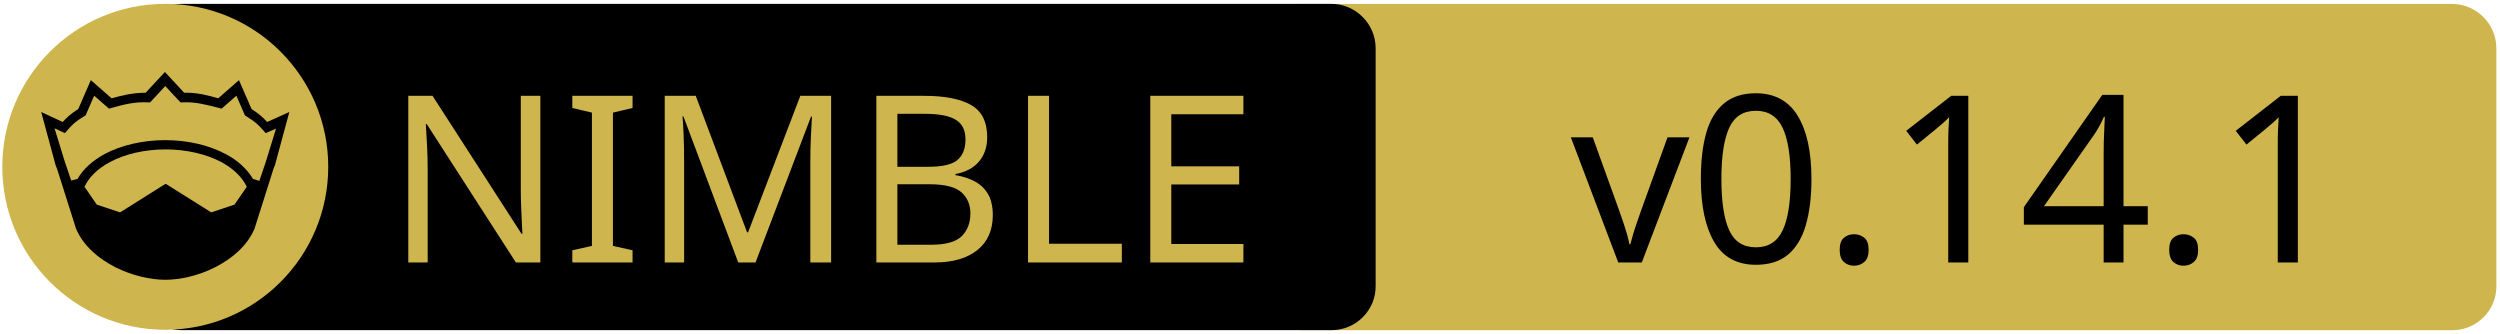
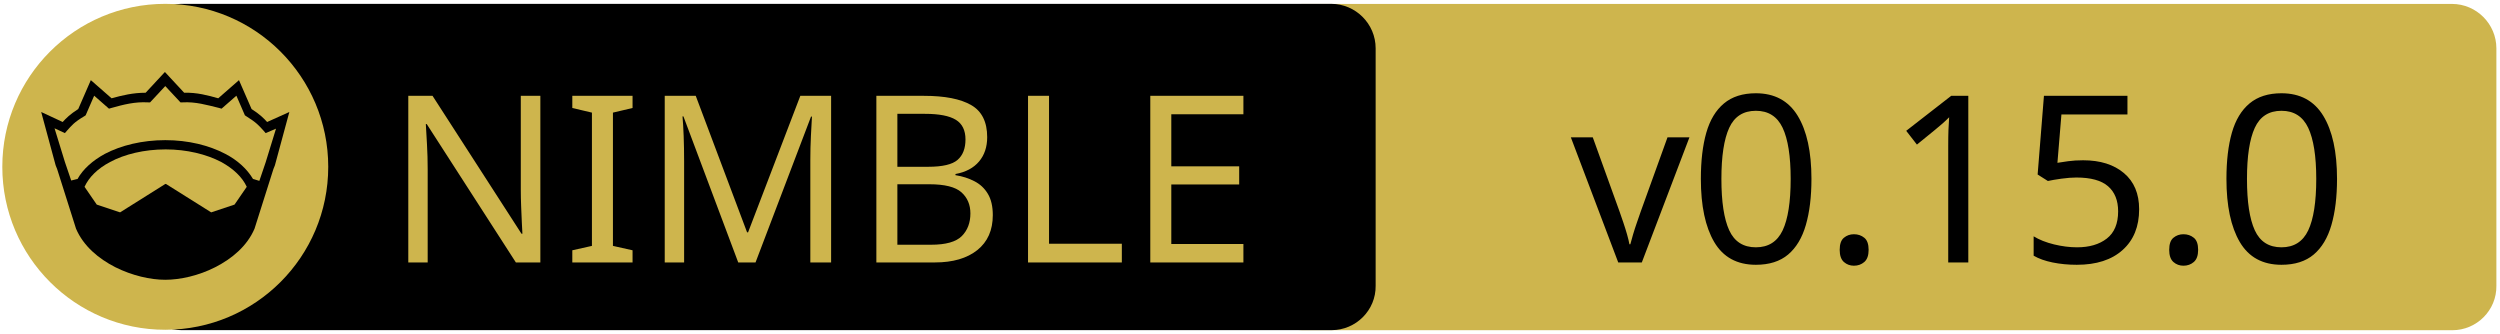
<svg xmlns="http://www.w3.org/2000/svg" xmlns:xlink="http://www.w3.org/1999/xlink" width="675" height="90" xml:space="preserve" version="1.1">
  <a xlink:href="https://github.com/PMunch/futhark">
    <g>
      <path fill="#CEB54D" id="svg_15" d="m662.123,89.159l-310.5,0c-6.6,0 -12,-5.4 -12,-12l0,-64.1c0,-6.6 5.4,-12 12,-12l310.4,0c6.6,0 12,5.4 12,12l0,64.1c0.1,6.6 -5.3,12 -11.9,12z" />
      <path id="svg_1" d="m359.524,89.139l-310.5,0c-6.6,0 -12,-5.4 -12,-12l0,-64.1c0,-6.6 5.4,-12 12,-12l310.4,0c6.6,0 12,5.4 12,12l0,64.1c0.1,6.6 -5.3,12 -11.9,12z" />
      <rect id="svg_2" fill="none" height="45.9" width="315.3" class="st0" y="24.539" x="60.224" />
      <circle id="svg_4" fill="#CEB54D" r="44" cy="45.039" cx="44.624" class="st1" />
      <g id="XMLID_4_">
        <path id="svg_5" d="m78.124,30.239l-3.9,14.4l-0.4,1l-5.1,16.1c0,0 0,0 0,0c-2,4.7 -6.1,8.1 -10.6,10.4c-4.5,2.3 -9.5,3.4 -13.5,3.4c-4,0 -8.9,-1.1 -13.5,-3.4c-4.5,-2.3 -8.6,-5.7 -10.6,-10.4c0,0 0,0 0,0l-5.1,-16.1l-0.4,-1l-3.9,-14.4l5.8,2.7c0.9,-1 2,-2.1 4.2,-3.5l3.4,-7.8l5.6,4.9c2.9,-0.8 5.8,-1.5 9.2,-1.5l5.2,-5.6l5.2,5.6c3.4,-0.1 6.4,0.7 9.2,1.5l5.6,-4.9l3.4,7.8c2.2,1.4 3.3,2.5 4.2,3.5l6,-2.7z" />
        <g id="XMLID_6_">
          <g id="svg_6">
            <path id="svg_7" fill="#CEB54D" d="m66.624,50.439l-3.3,4.8l-6.3,2.1l-12.1,-7.6c-0.1,-0.1 -0.3,-0.1 -0.4,0l-12.1,7.6l-6.3,-2.1l-3.3,-4.8c1.2,-2.6 3.5,-4.9 6.9,-6.7c3.9,-2.1 9.2,-3.4 15,-3.4c5.7,0 11,1.3 15,3.4c3.3,1.8 5.7,4.1 6.9,6.7z" class="st1" />
          </g>
          <g id="svg_8" />
        </g>
        <g id="XMLID_5_">
          <g id="svg_9">
            <path id="svg_10" fill="#CEB54D" d="m74.524,34.739l-2.8,9.1l-1.7,5l-1.6,-0.5c0,0 -0.1,0 -0.1,0c-1.6,-2.7 -4.2,-5.1 -7.5,-6.8c-4.4,-2.3 -10,-3.7 -16.2,-3.7c-6.2,0 -11.9,1.4 -16.3,3.7c-3.3,1.8 -5.9,4.1 -7.4,6.8c0,0 -0.1,0 -0.1,0l-1.6,0.4l-1.7,-5l-2.8,-9.1l2.8,1.3l0.6,-0.7c1.2,-1.3 1.8,-2.2 4.7,-3.9l0.3,-0.2l2.3,-5.3l4,3.5l0.7,-0.2c3.2,-0.9 6.3,-1.7 9.8,-1.5l0.6,0l4.1,-4.4l4.1,4.4l0.6,0c3.5,-0.2 6.5,0.7 9.8,1.5l0.7,0.2l4,-3.5l2.3,5.3l0.3,0.2c2.9,1.8 3.5,2.6 4.7,3.9l0.6,0.7l2.8,-1.2z" class="st1" />
          </g>
          <g id="svg_11" />
        </g>
      </g>
      <text x="-442" y="-350.021" id="svg_16" font-size="63px" font-family="'PT Sans Caption', 'Tahoma', 'Helvetica Neue Medium', 'PT Sans', sans-serif" fill="#CEB54D" class="st1 st2 st3" transform="matrix(1 0 0 1 546.13 420.879)">NIMBLE</text>
-       <text x="-122.0" y="-350.012" id="svg_17" font-size="63.012px" font-family="'PT Sans Caption', 'Tahoma', 'Helvetica Neue Medium', 'PT Sans', sans-serif" fill="#000000" class="st1 st2 st3" transform="matrix(1 0 0 1 546.13 420.879)">v0.14.1</text>
+       <text x="-122.0" y="-350.012" id="svg_17" font-size="63.012px" font-family="'PT Sans Caption', 'Tahoma', 'Helvetica Neue Medium', 'PT Sans', sans-serif" fill="#000000" class="st1 st2 st3" transform="matrix(1 0 0 1 546.13 420.879)">v0.15.0</text>
    </g>
  </a>
</svg>
